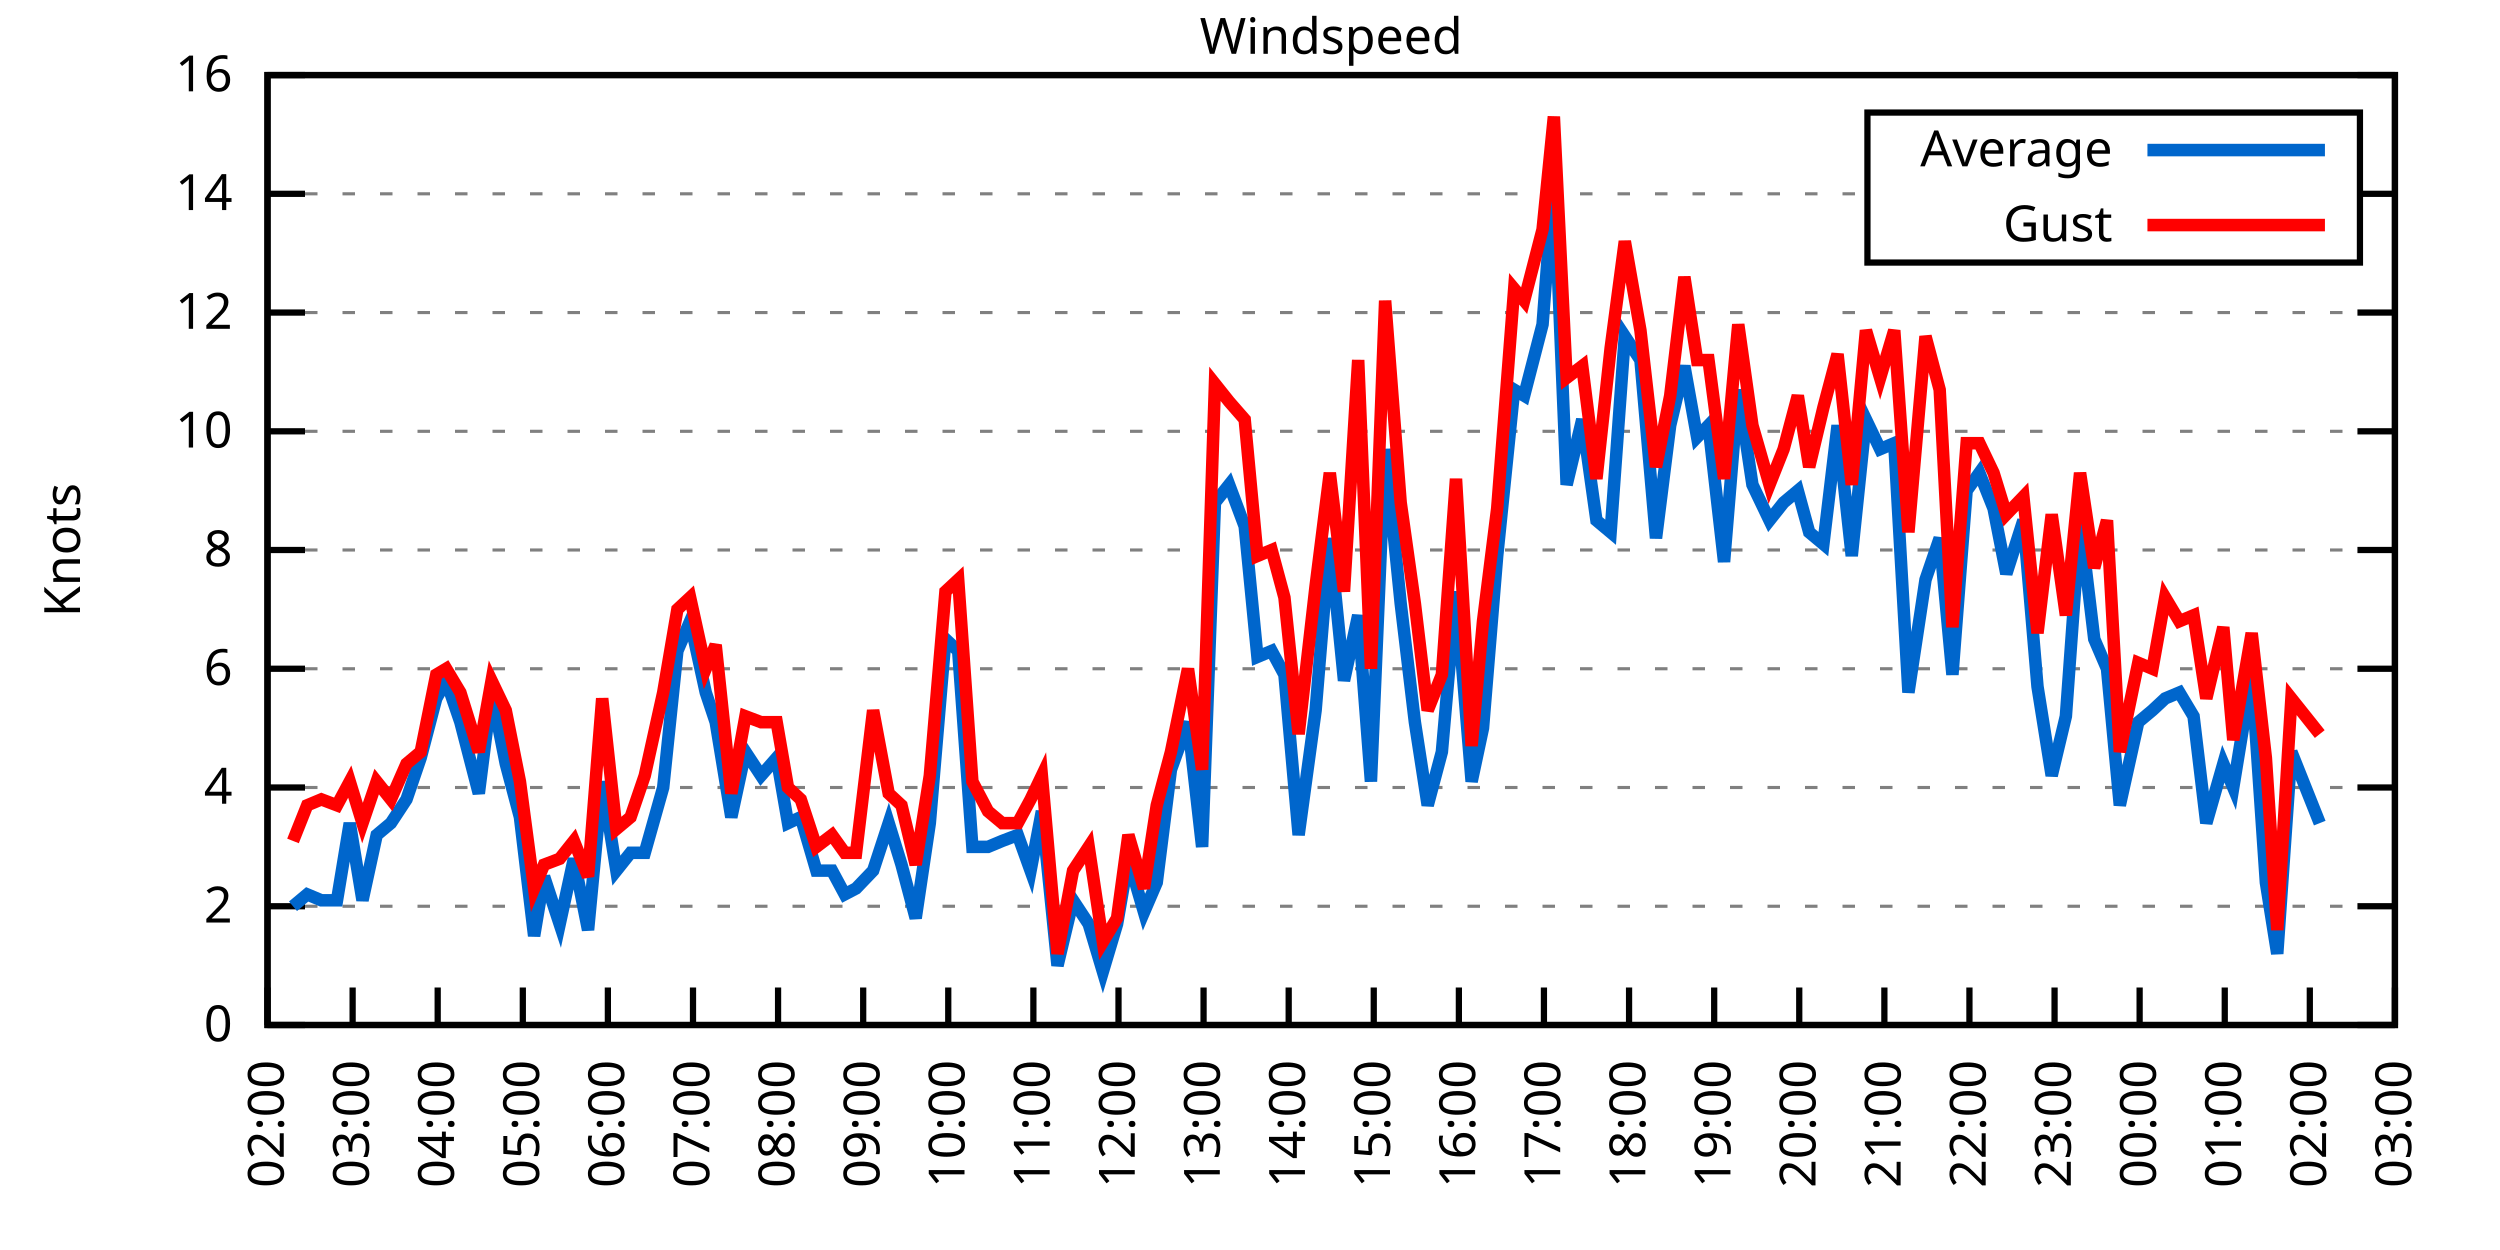
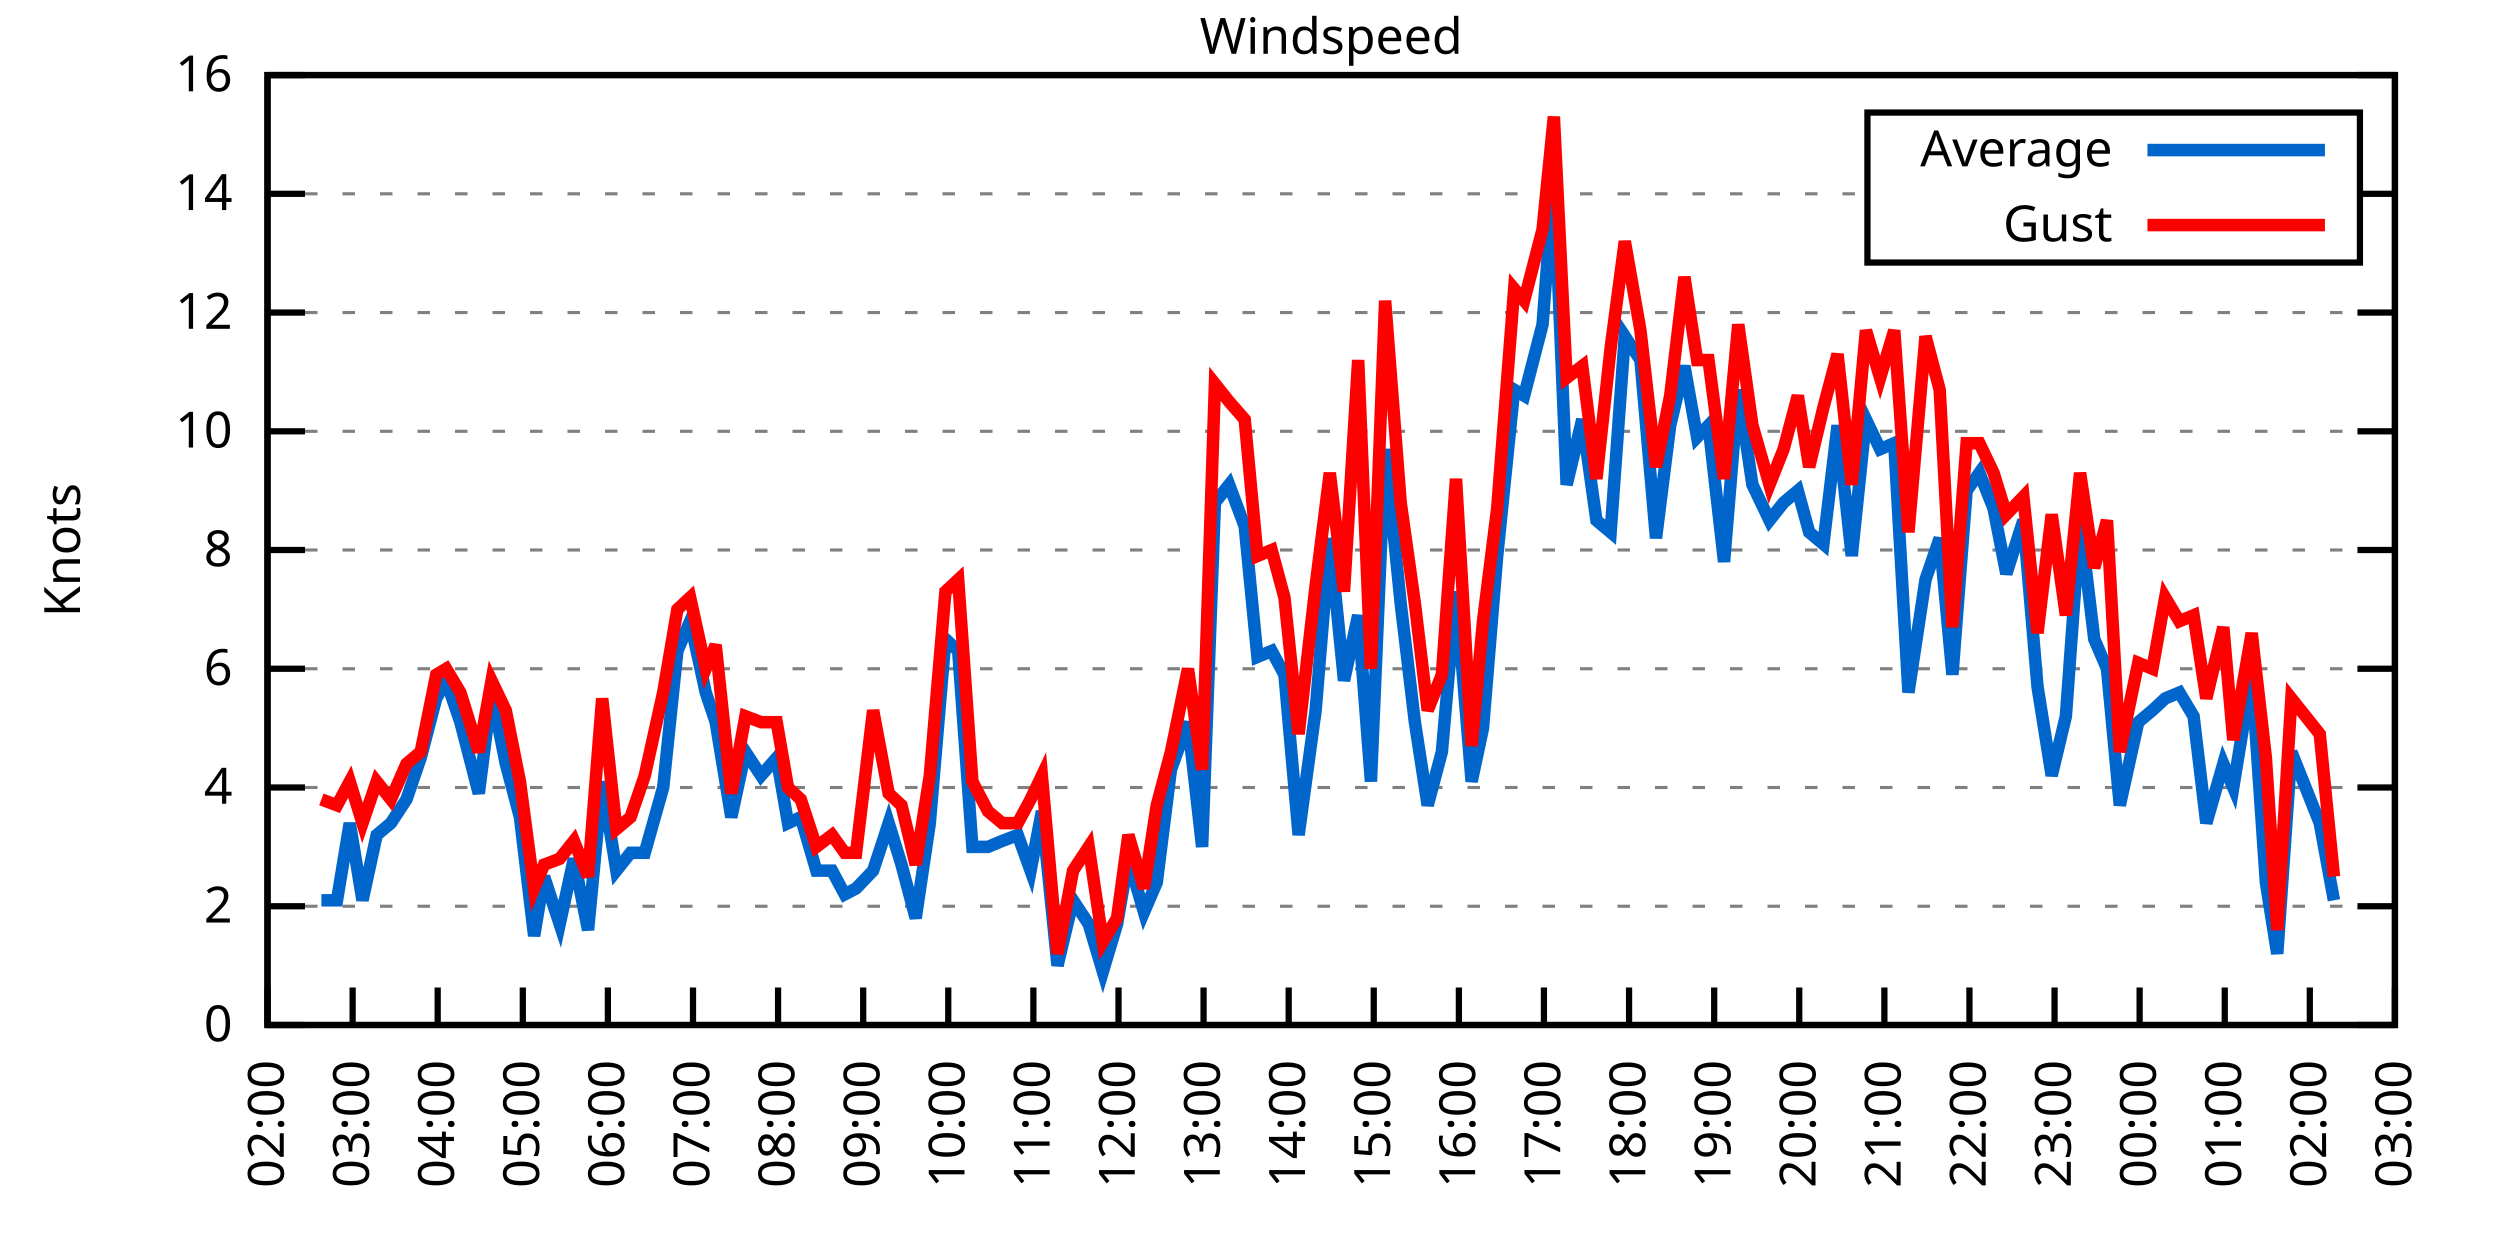
<svg xmlns="http://www.w3.org/2000/svg" xmlns:xlink="http://www.w3.org/1999/xlink" width="400" height="200" viewBox="0 0 400 200">
  <g id="gnuplot_canvas">
    <rect x="0" y="0" width="400" height="200" fill="none" />
    <defs>
      <circle id="gpDot" r="0.5" stroke-width="0.5" stroke="currentColor" />
      <path id="gpPt0" stroke-width="0.333" stroke="currentColor" d="M-1,0 h2 M0,-1 v2" />
      <path id="gpPt1" stroke-width="0.333" stroke="currentColor" d="M-1,-1 L1,1 M1,-1 L-1,1" />
      <path id="gpPt2" stroke-width="0.333" stroke="currentColor" d="M-1,0 L1,0 M0,-1 L0,1 M-1,-1 L1,1 M-1,1 L1,-1" />
      <rect id="gpPt3" stroke-width="0.333" stroke="currentColor" x="-1" y="-1" width="2" height="2" />
      <rect id="gpPt4" stroke-width="0.333" stroke="currentColor" fill="currentColor" x="-1" y="-1" width="2" height="2" />
      <circle id="gpPt5" stroke-width="0.333" stroke="currentColor" cx="0" cy="0" r="1" />
      <use xlink:href="#gpPt5" id="gpPt6" fill="currentColor" stroke="none" />
      <path id="gpPt7" stroke-width="0.333" stroke="currentColor" d="M0,-1.33 L-1.33,0.67 L1.33,0.67 z" />
      <use xlink:href="#gpPt7" id="gpPt8" fill="currentColor" stroke="none" />
      <use xlink:href="#gpPt7" id="gpPt9" stroke="currentColor" transform="rotate(180)" />
      <use xlink:href="#gpPt9" id="gpPt10" fill="currentColor" stroke="none" />
      <use xlink:href="#gpPt3" id="gpPt11" stroke="currentColor" transform="rotate(45)" />
      <use xlink:href="#gpPt11" id="gpPt12" fill="currentColor" stroke="none" />
      <path id="gpPt13" stroke-width="0.333" stroke="currentColor" d="M0,1.330 L1.265,0.411 L0.782,-1.067 L-0.782,-1.076 L-1.265,0.411 z" />
      <use xlink:href="#gpPt13" id="gpPt14" fill="currentColor" stroke="none" />
      <filter id="textbox" filterUnits="objectBoundingBox" x="0" y="0" height="1" width="1">
        <feFlood flood-color="white" flood-opacity="1" result="bgnd" />
        <feComposite in="SourceGraphic" in2="bgnd" operator="atop" />
      </filter>
      <filter id="greybox" filterUnits="objectBoundingBox" x="0" y="0" height="1" width="1">
        <feFlood flood-color="lightgrey" flood-opacity="1" result="grey" />
        <feComposite in="SourceGraphic" in2="grey" operator="atop" />
      </filter>
    </defs>
    <g fill="none" color="white" stroke="currentColor" stroke-width="1.00" stroke-linecap="butt" stroke-linejoin="miter">
</g>
    <g fill="none" color="black" stroke="currentColor" stroke-width="1.00" stroke-linecap="butt" stroke-linejoin="miter">
      <g stroke="none" shape-rendering="crispEdges">
        <polygon fill="rgb(255, 255, 255)" points="42.80,164.00 383.18,164.00 383.18,12.02 42.80,12.02 " />
      </g>
    </g>
    <g fill="none" color="black" stroke="currentColor" stroke-width="1.00" stroke-linecap="butt" stroke-linejoin="miter">
</g>
    <g fill="none" color="black" stroke="black" stroke-width="0.50" stroke-linecap="butt" stroke-linejoin="miter">
</g>
    <g fill="none" color="gray" stroke="currentColor" stroke-width="0.50" stroke-linecap="butt" stroke-linejoin="miter">
      <path stroke="gray" stroke-dasharray="2,4" class="gridline" d="M42.80,164.00 L383.19,164.00  " />
    </g>
    <g fill="none" color="gray" stroke="gray" stroke-width="1.00" stroke-linecap="butt" stroke-linejoin="miter">
</g>
    <g fill="none" color="black" stroke="currentColor" stroke-width="1.00" stroke-linecap="butt" stroke-linejoin="miter">
      <path stroke="black" d="M42.80,164.00 L48.80,164.00 M383.19,164.00 L377.19,164.00  " />
      <g transform="translate(37.20,166.60)" stroke="none" fill="black" font-family="Sans" font-size="8.00" text-anchor="end">
        <text>
          <tspan font-family="Sans"> 0</tspan>
        </text>
      </g>
    </g>
    <g fill="none" color="black" stroke="currentColor" stroke-width="1.00" stroke-linecap="butt" stroke-linejoin="miter">
</g>
    <g fill="none" color="black" stroke="black" stroke-width="0.50" stroke-linecap="butt" stroke-linejoin="miter">
</g>
    <g fill="none" color="gray" stroke="currentColor" stroke-width="0.50" stroke-linecap="butt" stroke-linejoin="miter">
      <path stroke="gray" stroke-dasharray="2,4" class="gridline" d="M42.80,145.00 L383.19,145.00  " />
    </g>
    <g fill="none" color="gray" stroke="gray" stroke-width="1.00" stroke-linecap="butt" stroke-linejoin="miter">
</g>
    <g fill="none" color="black" stroke="currentColor" stroke-width="1.00" stroke-linecap="butt" stroke-linejoin="miter">
      <path stroke="black" d="M42.80,145.00 L48.80,145.00 M383.19,145.00 L377.19,145.00  " />
      <g transform="translate(37.20,147.60)" stroke="none" fill="black" font-family="Sans" font-size="8.00" text-anchor="end">
        <text>
          <tspan font-family="Sans"> 2</tspan>
        </text>
      </g>
    </g>
    <g fill="none" color="black" stroke="currentColor" stroke-width="1.00" stroke-linecap="butt" stroke-linejoin="miter">
</g>
    <g fill="none" color="black" stroke="black" stroke-width="0.50" stroke-linecap="butt" stroke-linejoin="miter">
</g>
    <g fill="none" color="gray" stroke="currentColor" stroke-width="0.50" stroke-linecap="butt" stroke-linejoin="miter">
      <path stroke="gray" stroke-dasharray="2,4" class="gridline" d="M42.80,126.00 L383.19,126.00  " />
    </g>
    <g fill="none" color="gray" stroke="gray" stroke-width="1.00" stroke-linecap="butt" stroke-linejoin="miter">
</g>
    <g fill="none" color="black" stroke="currentColor" stroke-width="1.00" stroke-linecap="butt" stroke-linejoin="miter">
      <path stroke="black" d="M42.80,126.00 L48.80,126.00 M383.19,126.00 L377.19,126.00  " />
      <g transform="translate(37.20,128.60)" stroke="none" fill="black" font-family="Sans" font-size="8.00" text-anchor="end">
        <text>
          <tspan font-family="Sans"> 4</tspan>
        </text>
      </g>
    </g>
    <g fill="none" color="black" stroke="currentColor" stroke-width="1.00" stroke-linecap="butt" stroke-linejoin="miter">
</g>
    <g fill="none" color="black" stroke="black" stroke-width="0.50" stroke-linecap="butt" stroke-linejoin="miter">
</g>
    <g fill="none" color="gray" stroke="currentColor" stroke-width="0.50" stroke-linecap="butt" stroke-linejoin="miter">
      <path stroke="gray" stroke-dasharray="2,4" class="gridline" d="M42.80,107.00 L383.19,107.00  " />
    </g>
    <g fill="none" color="gray" stroke="gray" stroke-width="1.00" stroke-linecap="butt" stroke-linejoin="miter">
</g>
    <g fill="none" color="black" stroke="currentColor" stroke-width="1.00" stroke-linecap="butt" stroke-linejoin="miter">
      <path stroke="black" d="M42.80,107.00 L48.80,107.00 M383.19,107.00 L377.19,107.00  " />
      <g transform="translate(37.20,109.60)" stroke="none" fill="black" font-family="Sans" font-size="8.00" text-anchor="end">
        <text>
          <tspan font-family="Sans"> 6</tspan>
        </text>
      </g>
    </g>
    <g fill="none" color="black" stroke="currentColor" stroke-width="1.00" stroke-linecap="butt" stroke-linejoin="miter">
</g>
    <g fill="none" color="black" stroke="black" stroke-width="0.50" stroke-linecap="butt" stroke-linejoin="miter">
</g>
    <g fill="none" color="gray" stroke="currentColor" stroke-width="0.50" stroke-linecap="butt" stroke-linejoin="miter">
      <path stroke="gray" stroke-dasharray="2,4" class="gridline" d="M42.80,88.00 L383.19,88.00  " />
    </g>
    <g fill="none" color="gray" stroke="gray" stroke-width="1.00" stroke-linecap="butt" stroke-linejoin="miter">
</g>
    <g fill="none" color="black" stroke="currentColor" stroke-width="1.00" stroke-linecap="butt" stroke-linejoin="miter">
      <path stroke="black" d="M42.80,88.00 L48.80,88.00 M383.19,88.00 L377.19,88.00  " />
      <g transform="translate(37.20,90.60)" stroke="none" fill="black" font-family="Sans" font-size="8.00" text-anchor="end">
        <text>
          <tspan font-family="Sans"> 8</tspan>
        </text>
      </g>
    </g>
    <g fill="none" color="black" stroke="currentColor" stroke-width="1.00" stroke-linecap="butt" stroke-linejoin="miter">
</g>
    <g fill="none" color="black" stroke="black" stroke-width="0.50" stroke-linecap="butt" stroke-linejoin="miter">
</g>
    <g fill="none" color="gray" stroke="currentColor" stroke-width="0.50" stroke-linecap="butt" stroke-linejoin="miter">
      <path stroke="gray" stroke-dasharray="2,4" class="gridline" d="M42.80,69.01 L383.19,69.01  " />
    </g>
    <g fill="none" color="gray" stroke="gray" stroke-width="1.00" stroke-linecap="butt" stroke-linejoin="miter">
</g>
    <g fill="none" color="black" stroke="currentColor" stroke-width="1.00" stroke-linecap="butt" stroke-linejoin="miter">
      <path stroke="black" d="M42.80,69.01 L48.80,69.01 M383.19,69.01 L377.19,69.01  " />
      <g transform="translate(37.20,71.61)" stroke="none" fill="black" font-family="Sans" font-size="8.00" text-anchor="end">
        <text>
          <tspan font-family="Sans"> 10</tspan>
        </text>
      </g>
    </g>
    <g fill="none" color="black" stroke="currentColor" stroke-width="1.00" stroke-linecap="butt" stroke-linejoin="miter">
</g>
    <g fill="none" color="black" stroke="black" stroke-width="0.50" stroke-linecap="butt" stroke-linejoin="miter">
</g>
    <g fill="none" color="gray" stroke="currentColor" stroke-width="0.50" stroke-linecap="butt" stroke-linejoin="miter">
      <path stroke="gray" stroke-dasharray="2,4" class="gridline" d="M42.80,50.01 L383.19,50.01  " />
    </g>
    <g fill="none" color="gray" stroke="gray" stroke-width="1.00" stroke-linecap="butt" stroke-linejoin="miter">
</g>
    <g fill="none" color="black" stroke="currentColor" stroke-width="1.00" stroke-linecap="butt" stroke-linejoin="miter">
      <path stroke="black" d="M42.80,50.01 L48.80,50.01 M383.19,50.01 L377.19,50.01  " />
      <g transform="translate(37.20,52.61)" stroke="none" fill="black" font-family="Sans" font-size="8.00" text-anchor="end">
        <text>
          <tspan font-family="Sans"> 12</tspan>
        </text>
      </g>
    </g>
    <g fill="none" color="black" stroke="currentColor" stroke-width="1.00" stroke-linecap="butt" stroke-linejoin="miter">
</g>
    <g fill="none" color="black" stroke="black" stroke-width="0.50" stroke-linecap="butt" stroke-linejoin="miter">
</g>
    <g fill="none" color="gray" stroke="currentColor" stroke-width="0.50" stroke-linecap="butt" stroke-linejoin="miter">
      <path stroke="gray" stroke-dasharray="2,4" class="gridline" d="M42.80,31.01 L298.79,31.01 M377.59,31.01 L383.19,31.01  " />
    </g>
    <g fill="none" color="gray" stroke="gray" stroke-width="1.00" stroke-linecap="butt" stroke-linejoin="miter">
</g>
    <g fill="none" color="black" stroke="currentColor" stroke-width="1.00" stroke-linecap="butt" stroke-linejoin="miter">
      <path stroke="black" d="M42.80,31.01 L48.80,31.01 M383.19,31.01 L377.19,31.01  " />
      <g transform="translate(37.20,33.61)" stroke="none" fill="black" font-family="Sans" font-size="8.00" text-anchor="end">
        <text>
          <tspan font-family="Sans"> 14</tspan>
        </text>
      </g>
    </g>
    <g fill="none" color="black" stroke="currentColor" stroke-width="1.00" stroke-linecap="butt" stroke-linejoin="miter">
</g>
    <g fill="none" color="black" stroke="black" stroke-width="0.50" stroke-linecap="butt" stroke-linejoin="miter">
</g>
    <g fill="none" color="gray" stroke="currentColor" stroke-width="0.50" stroke-linecap="butt" stroke-linejoin="miter">
      <path stroke="gray" stroke-dasharray="2,4" class="gridline" d="M42.80,12.01 L383.19,12.01  " />
    </g>
    <g fill="none" color="gray" stroke="gray" stroke-width="1.00" stroke-linecap="butt" stroke-linejoin="miter">
</g>
    <g fill="none" color="black" stroke="currentColor" stroke-width="1.00" stroke-linecap="butt" stroke-linejoin="miter">
      <path stroke="black" d="M42.80,12.01 L48.80,12.01 M383.19,12.01 L377.19,12.01  " />
      <g transform="translate(37.20,14.61)" stroke="none" fill="black" font-family="Sans" font-size="8.00" text-anchor="end">
        <text>
          <tspan font-family="Sans"> 16</tspan>
        </text>
      </g>
    </g>
    <g fill="none" color="black" stroke="currentColor" stroke-width="1.00" stroke-linecap="butt" stroke-linejoin="miter">
      <path stroke="black" d="M42.80,164.00 L42.80,158.00  " />
      <g transform="translate(45.40,169.60) rotate(270.00)" stroke="none" fill="black" font-family="Sans" font-size="8.00" text-anchor="end">
        <text>
          <tspan font-family="Sans">02:00</tspan>
        </text>
      </g>
    </g>
    <g fill="none" color="black" stroke="currentColor" stroke-width="1.00" stroke-linecap="butt" stroke-linejoin="miter">
      <path stroke="black" d="M56.42,164.00 L56.42,158.00  " />
      <g transform="translate(59.02,169.60) rotate(270.00)" stroke="none" fill="black" font-family="Sans" font-size="8.00" text-anchor="end">
        <text>
          <tspan font-family="Sans">03:00</tspan>
        </text>
      </g>
    </g>
    <g fill="none" color="black" stroke="currentColor" stroke-width="1.00" stroke-linecap="butt" stroke-linejoin="miter">
      <path stroke="black" d="M70.03,164.00 L70.03,158.00  " />
      <g transform="translate(72.63,169.60) rotate(270.00)" stroke="none" fill="black" font-family="Sans" font-size="8.00" text-anchor="end">
        <text>
          <tspan font-family="Sans">04:00</tspan>
        </text>
      </g>
    </g>
    <g fill="none" color="black" stroke="currentColor" stroke-width="1.00" stroke-linecap="butt" stroke-linejoin="miter">
      <path stroke="black" d="M83.65,164.00 L83.65,158.00  " />
      <g transform="translate(86.25,169.60) rotate(270.00)" stroke="none" fill="black" font-family="Sans" font-size="8.00" text-anchor="end">
        <text>
          <tspan font-family="Sans">05:00</tspan>
        </text>
      </g>
    </g>
    <g fill="none" color="black" stroke="currentColor" stroke-width="1.00" stroke-linecap="butt" stroke-linejoin="miter">
      <path stroke="black" d="M97.26,164.00 L97.26,158.00  " />
      <g transform="translate(99.86,169.60) rotate(270.00)" stroke="none" fill="black" font-family="Sans" font-size="8.00" text-anchor="end">
        <text>
          <tspan font-family="Sans">06:00</tspan>
        </text>
      </g>
    </g>
    <g fill="none" color="black" stroke="currentColor" stroke-width="1.00" stroke-linecap="butt" stroke-linejoin="miter">
      <path stroke="black" d="M110.88,164.00 L110.88,158.00  " />
      <g transform="translate(113.48,169.60) rotate(270.00)" stroke="none" fill="black" font-family="Sans" font-size="8.00" text-anchor="end">
        <text>
          <tspan font-family="Sans">07:00</tspan>
        </text>
      </g>
    </g>
    <g fill="none" color="black" stroke="currentColor" stroke-width="1.00" stroke-linecap="butt" stroke-linejoin="miter">
      <path stroke="black" d="M124.49,164.00 L124.49,158.00  " />
      <g transform="translate(127.09,169.60) rotate(270.00)" stroke="none" fill="black" font-family="Sans" font-size="8.00" text-anchor="end">
        <text>
          <tspan font-family="Sans">08:00</tspan>
        </text>
      </g>
    </g>
    <g fill="none" color="black" stroke="currentColor" stroke-width="1.00" stroke-linecap="butt" stroke-linejoin="miter">
      <path stroke="black" d="M138.11,164.00 L138.11,158.00  " />
      <g transform="translate(140.71,169.60) rotate(270.00)" stroke="none" fill="black" font-family="Sans" font-size="8.00" text-anchor="end">
        <text>
          <tspan font-family="Sans">09:00</tspan>
        </text>
      </g>
    </g>
    <g fill="none" color="black" stroke="currentColor" stroke-width="1.00" stroke-linecap="butt" stroke-linejoin="miter">
      <path stroke="black" d="M151.72,164.00 L151.72,158.00  " />
      <g transform="translate(154.32,169.60) rotate(270.00)" stroke="none" fill="black" font-family="Sans" font-size="8.00" text-anchor="end">
        <text>
          <tspan font-family="Sans">10:00</tspan>
        </text>
      </g>
    </g>
    <g fill="none" color="black" stroke="currentColor" stroke-width="1.00" stroke-linecap="butt" stroke-linejoin="miter">
      <path stroke="black" d="M165.34,164.00 L165.34,158.00  " />
      <g transform="translate(167.94,169.60) rotate(270.00)" stroke="none" fill="black" font-family="Sans" font-size="8.00" text-anchor="end">
        <text>
          <tspan font-family="Sans">11:00</tspan>
        </text>
      </g>
    </g>
    <g fill="none" color="black" stroke="currentColor" stroke-width="1.00" stroke-linecap="butt" stroke-linejoin="miter">
      <path stroke="black" d="M178.96,164.00 L178.96,158.00  " />
      <g transform="translate(181.56,169.60) rotate(270.00)" stroke="none" fill="black" font-family="Sans" font-size="8.00" text-anchor="end">
        <text>
          <tspan font-family="Sans">12:00</tspan>
        </text>
      </g>
    </g>
    <g fill="none" color="black" stroke="currentColor" stroke-width="1.00" stroke-linecap="butt" stroke-linejoin="miter">
      <path stroke="black" d="M192.57,164.00 L192.57,158.00  " />
      <g transform="translate(195.17,169.60) rotate(270.00)" stroke="none" fill="black" font-family="Sans" font-size="8.00" text-anchor="end">
        <text>
          <tspan font-family="Sans">13:00</tspan>
        </text>
      </g>
    </g>
    <g fill="none" color="black" stroke="currentColor" stroke-width="1.00" stroke-linecap="butt" stroke-linejoin="miter">
      <path stroke="black" d="M206.19,164.00 L206.19,158.00  " />
      <g transform="translate(208.79,169.60) rotate(270.00)" stroke="none" fill="black" font-family="Sans" font-size="8.00" text-anchor="end">
        <text>
          <tspan font-family="Sans">14:00</tspan>
        </text>
      </g>
    </g>
    <g fill="none" color="black" stroke="currentColor" stroke-width="1.00" stroke-linecap="butt" stroke-linejoin="miter">
      <path stroke="black" d="M219.80,164.00 L219.80,158.00  " />
      <g transform="translate(222.40,169.60) rotate(270.00)" stroke="none" fill="black" font-family="Sans" font-size="8.00" text-anchor="end">
        <text>
          <tspan font-family="Sans">15:00</tspan>
        </text>
      </g>
    </g>
    <g fill="none" color="black" stroke="currentColor" stroke-width="1.00" stroke-linecap="butt" stroke-linejoin="miter">
      <path stroke="black" d="M233.42,164.00 L233.42,158.00  " />
      <g transform="translate(236.02,169.60) rotate(270.00)" stroke="none" fill="black" font-family="Sans" font-size="8.00" text-anchor="end">
        <text>
          <tspan font-family="Sans">16:00</tspan>
        </text>
      </g>
    </g>
    <g fill="none" color="black" stroke="currentColor" stroke-width="1.00" stroke-linecap="butt" stroke-linejoin="miter">
      <path stroke="black" d="M247.03,164.00 L247.03,158.00  " />
      <g transform="translate(249.63,169.60) rotate(270.00)" stroke="none" fill="black" font-family="Sans" font-size="8.00" text-anchor="end">
        <text>
          <tspan font-family="Sans">17:00</tspan>
        </text>
      </g>
    </g>
    <g fill="none" color="black" stroke="currentColor" stroke-width="1.00" stroke-linecap="butt" stroke-linejoin="miter">
      <path stroke="black" d="M260.65,164.00 L260.65,158.00  " />
      <g transform="translate(263.25,169.60) rotate(270.00)" stroke="none" fill="black" font-family="Sans" font-size="8.00" text-anchor="end">
        <text>
          <tspan font-family="Sans">18:00</tspan>
        </text>
      </g>
    </g>
    <g fill="none" color="black" stroke="currentColor" stroke-width="1.00" stroke-linecap="butt" stroke-linejoin="miter">
      <path stroke="black" d="M274.27,164.00 L274.27,158.00  " />
      <g transform="translate(276.87,169.60) rotate(270.00)" stroke="none" fill="black" font-family="Sans" font-size="8.00" text-anchor="end">
        <text>
          <tspan font-family="Sans">19:00</tspan>
        </text>
      </g>
    </g>
    <g fill="none" color="black" stroke="currentColor" stroke-width="1.00" stroke-linecap="butt" stroke-linejoin="miter">
      <path stroke="black" d="M287.88,164.00 L287.88,158.00  " />
      <g transform="translate(290.48,169.60) rotate(270.00)" stroke="none" fill="black" font-family="Sans" font-size="8.00" text-anchor="end">
        <text>
          <tspan font-family="Sans">20:00</tspan>
        </text>
      </g>
    </g>
    <g fill="none" color="black" stroke="currentColor" stroke-width="1.00" stroke-linecap="butt" stroke-linejoin="miter">
      <path stroke="black" d="M301.50,164.00 L301.50,158.00  " />
      <g transform="translate(304.10,169.60) rotate(270.00)" stroke="none" fill="black" font-family="Sans" font-size="8.00" text-anchor="end">
        <text>
          <tspan font-family="Sans">21:00</tspan>
        </text>
      </g>
    </g>
    <g fill="none" color="black" stroke="currentColor" stroke-width="1.00" stroke-linecap="butt" stroke-linejoin="miter">
      <path stroke="black" d="M315.11,164.00 L315.11,158.00  " />
      <g transform="translate(317.71,169.60) rotate(270.00)" stroke="none" fill="black" font-family="Sans" font-size="8.00" text-anchor="end">
        <text>
          <tspan font-family="Sans">22:00</tspan>
        </text>
      </g>
    </g>
    <g fill="none" color="black" stroke="currentColor" stroke-width="1.00" stroke-linecap="butt" stroke-linejoin="miter">
      <path stroke="black" d="M328.73,164.00 L328.73,158.00  " />
      <g transform="translate(331.33,169.60) rotate(270.00)" stroke="none" fill="black" font-family="Sans" font-size="8.00" text-anchor="end">
        <text>
          <tspan font-family="Sans">23:00</tspan>
        </text>
      </g>
    </g>
    <g fill="none" color="black" stroke="currentColor" stroke-width="1.00" stroke-linecap="butt" stroke-linejoin="miter">
      <path stroke="black" d="M342.34,164.00 L342.34,158.00  " />
      <g transform="translate(344.94,169.60) rotate(270.00)" stroke="none" fill="black" font-family="Sans" font-size="8.00" text-anchor="end">
        <text>
          <tspan font-family="Sans">00:00</tspan>
        </text>
      </g>
    </g>
    <g fill="none" color="black" stroke="currentColor" stroke-width="1.00" stroke-linecap="butt" stroke-linejoin="miter">
      <path stroke="black" d="M355.96,164.00 L355.96,158.00  " />
      <g transform="translate(358.56,169.60) rotate(270.00)" stroke="none" fill="black" font-family="Sans" font-size="8.00" text-anchor="end">
        <text>
          <tspan font-family="Sans">01:00</tspan>
        </text>
      </g>
    </g>
    <g fill="none" color="black" stroke="currentColor" stroke-width="1.00" stroke-linecap="butt" stroke-linejoin="miter">
      <path stroke="black" d="M369.57,164.00 L369.57,158.00  " />
      <g transform="translate(372.17,169.60) rotate(270.00)" stroke="none" fill="black" font-family="Sans" font-size="8.00" text-anchor="end">
        <text>
          <tspan font-family="Sans">02:00</tspan>
        </text>
      </g>
    </g>
    <g fill="none" color="black" stroke="currentColor" stroke-width="1.00" stroke-linecap="butt" stroke-linejoin="miter">
      <path stroke="black" d="M383.19,164.00 L383.19,158.00  " />
      <g transform="translate(385.79,169.60) rotate(270.00)" stroke="none" fill="black" font-family="Sans" font-size="8.00" text-anchor="end">
        <text>
          <tspan font-family="Sans">03:00</tspan>
        </text>
      </g>
    </g>
    <g fill="none" color="black" stroke="currentColor" stroke-width="1.00" stroke-linecap="butt" stroke-linejoin="miter">
</g>
    <g fill="none" color="black" stroke="currentColor" stroke-width="1.00" stroke-linecap="butt" stroke-linejoin="miter">
      <path stroke="black" d="M42.80,12.01 L42.80,164.00 L383.19,164.00 L383.19,12.01 L42.80,12.01 Z  " />
    </g>
    <g fill="none" color="black" stroke="currentColor" stroke-width="1.00" stroke-linecap="butt" stroke-linejoin="miter">
</g>
    <g fill="none" color="black" stroke="currentColor" stroke-width="1.00" stroke-linecap="butt" stroke-linejoin="miter">
      <path stroke="black" d="M298.79,42.01 L298.79,18.01 L377.59,18.01 L377.59,42.01 L298.79,42.01 Z  " />
    </g>
    <g id="Windspeed_plot_1">
      <g fill="none" color="white" stroke="black" stroke-width="2.00" stroke-linecap="butt" stroke-linejoin="miter">
</g>
      <g fill="none" color="black" stroke="currentColor" stroke-width="2.00" stroke-linecap="butt" stroke-linejoin="miter">
        <g transform="translate(337.99,26.61)" stroke="none" fill="black" font-family="Sans" font-size="8.00" text-anchor="end">
          <text>
            <tspan font-family="Sans">Average</tspan>
          </text>
        </g>
      </g>
      <g fill="none" color="black" stroke="currentColor" stroke-width="2.00" stroke-linecap="butt" stroke-linejoin="miter">
-         <path stroke="rgb(  0, 102, 204)" d="M343.59,24.01 L371.99,24.01 M46.88,145.00 L49.15,143.10 L51.42,144.05 L53.92,144.05 L55.96,131.70 L58.00,144.05   L60.27,133.60 L62.54,131.70 L65.04,127.90 L67.31,121.25 L69.80,111.75 L71.39,108.90 L73.66,115.55 L76.61,126.95   L78.65,110.80 L80.92,122.20 L83.19,130.75 L85.46,149.75 L87.05,140.25 L89.55,147.85 L91.82,137.40 L94.09,148.80   L96.35,125.05 L98.62,139.30 L100.89,136.45 L103.16,136.45 L106.11,126.00 L108.38,104.15 L110.42,99.40 L112.92,110.80   L114.51,115.55 L117.01,130.75 L119.27,120.30 L121.77,124.10 L124.27,121.25 L126.08,131.70 L128.12,130.75 L130.62,139.30   L133.12,139.30 L135.16,143.10 L136.97,142.15 L139.70,139.30 L142.19,131.70 L144.24,138.35 L146.51,146.90 L148.77,131.70   L151.27,102.25 L153.31,104.15 L155.58,135.50 L158.08,135.50 L160.35,134.55 L162.84,133.60 L164.89,139.30 L166.70,129.80   L169.20,154.50 L171.69,144.05 L174.19,147.85 L176.46,155.45 L178.73,147.85 L180.54,137.40 L183.04,145.95 L185.08,141.20   L187.35,123.15 L190.08,115.55 L192.34,135.50 L194.39,80.41 L196.66,77.56 L199.15,84.21 L201.19,105.10 L203.46,104.15   L205.51,107.95 L207.78,133.60 L210.50,113.65 L212.77,86.11 L215.04,108.90 L217.31,98.45 L219.35,125.05 L221.62,71.86   L224.11,96.55 L226.38,115.55 L228.43,128.85 L230.70,120.30 L232.96,94.65 L235.46,125.05 L237.28,116.50 L239.55,88.95   L242.27,62.36 L243.86,63.31 L246.81,51.91 L248.62,28.16 L250.66,77.56 L253.16,67.11 L255.43,83.26 L257.70,85.16   L259.97,53.81 L262.47,57.61 L264.96,86.11 L267.23,68.06 L269.50,58.56 L271.54,69.96 L273.36,68.06 L275.85,89.90   L278.12,62.36 L280.39,77.56 L283.12,83.26 L285.38,80.41 L287.65,78.51 L289.47,85.16 L291.74,87.06 L294.01,68.06   L296.28,88.95 L298.55,67.11 L300.82,71.86 L303.08,70.91 L305.35,110.80 L308.08,92.75 L310.35,86.11 L312.39,107.95   L314.66,78.51 L316.70,75.66 L318.97,81.36 L321.01,91.80 L323.74,83.26 L326.00,109.85 L328.27,124.10 L330.54,114.60   L332.81,83.26 L335.08,102.25 L337.12,107.00 L339.17,128.85 L342.12,115.55 L344.39,113.65 L346.43,111.75 L348.70,110.80   L350.97,114.60 L353.01,131.70 L355.73,122.20 L357.32,126.00 L360.27,107.95 L362.54,141.20 L364.36,152.60 L366.62,120.30   L371.16,131.70  " />
+         <path stroke="rgb(  0, 102, 204)" d="M343.59,24.01 L371.99,24.01 M51.42,144.05 L53.92,144.05 L55.96,131.70 L58.00,144.05 L60.27,133.60 L62.54,131.70   L65.04,127.90 L67.31,121.25 L69.80,111.75 L71.39,108.90 L73.66,115.55 L76.61,126.95 L78.65,110.80 L80.92,122.20   L83.19,130.75 L85.46,149.75 L87.05,140.25 L89.55,147.85 L91.82,137.40 L94.09,148.80 L96.35,125.05 L98.62,139.30   L100.89,136.45 L103.16,136.45 L106.11,126.00 L108.38,104.15 L110.42,99.40 L112.92,110.80 L114.51,115.55 L117.01,130.75   L119.27,120.30 L121.77,124.10 L124.27,121.25 L126.08,131.70 L128.12,130.75 L130.62,139.30 L133.12,139.30 L135.16,143.10   L136.97,142.15 L139.70,139.30 L142.19,131.70 L144.24,138.35 L146.51,146.90 L148.77,131.70 L151.27,102.25 L153.31,104.15   L155.58,135.50 L158.08,135.50 L160.35,134.55 L162.84,133.60 L164.89,139.30 L166.70,129.80 L169.20,154.50 L171.69,144.05   L174.19,147.85 L176.46,155.45 L178.73,147.85 L180.54,137.40 L183.04,145.95 L185.08,141.20 L187.35,123.15 L190.08,115.55   L192.34,135.50 L194.39,80.41 L196.66,77.56 L199.15,84.21 L201.19,105.10 L203.46,104.15 L205.51,107.95 L207.78,133.60   L210.50,113.65 L212.77,86.11 L215.04,108.90 L217.31,98.45 L219.35,125.05 L221.62,71.86 L224.11,96.55 L226.38,115.55   L228.43,128.85 L230.70,120.30 L232.96,94.65 L235.46,125.05 L237.28,116.50 L239.55,88.95 L242.27,62.36 L243.86,63.31   L246.81,51.91 L248.62,28.16 L250.66,77.56 L253.16,67.11 L255.43,83.26 L257.70,85.16 L259.97,53.81 L262.47,57.61   L264.96,86.11 L267.23,68.06 L269.50,58.56 L271.54,69.96 L273.36,68.06 L275.85,89.90 L278.12,62.36 L280.39,77.56   L283.12,83.26 L285.38,80.41 L287.65,78.51 L289.47,85.16 L291.74,87.06 L294.01,68.06 L296.28,88.95 L298.55,67.11   L300.82,71.86 L303.08,70.91 L305.35,110.80 L308.08,92.75 L310.35,86.11 L312.39,107.95 L314.66,78.51 L316.70,75.66   L318.97,81.36 L321.01,91.80 L323.74,83.26 L326.00,109.85 L328.27,124.10 L330.54,114.60 L332.81,83.26 L335.08,102.25   L337.12,107.00 L339.17,128.85 L342.12,115.55 L344.39,113.65 L346.43,111.75 L348.70,110.80 L350.97,114.60 L353.01,131.70   L355.73,122.20 L357.32,126.00 L360.27,107.95 L362.54,141.20 L364.36,152.60 L366.62,120.30 L371.16,131.70 L373.43,144.05    " />
      </g>
    </g>
    <g id="Windspeed_plot_2">
      <g fill="none" color="black" stroke="currentColor" stroke-width="2.00" stroke-linecap="butt" stroke-linejoin="miter">
        <g transform="translate(337.99,38.61)" stroke="none" fill="black" font-family="Sans" font-size="8.00" text-anchor="end">
          <text>
            <tspan font-family="Sans">Gust</tspan>
          </text>
        </g>
      </g>
      <g fill="none" color="black" stroke="currentColor" stroke-width="2.00" stroke-linecap="butt" stroke-linejoin="miter">
-         <path stroke="rgb(255,   0,   0)" d="M343.59,36.01 L371.99,36.01 M46.88,134.55 L49.15,128.85 L51.42,127.90 L53.92,128.85 L55.96,125.05 L58.00,131.70   L60.27,125.05 L62.54,127.90 L65.04,122.20 L67.31,120.30 L69.80,107.95 L71.39,107.00 L73.66,110.80 L76.61,120.30   L78.65,108.90 L80.92,113.65 L83.19,125.05 L85.46,142.15 L87.05,138.35 L89.55,137.40 L91.82,134.55 L94.09,140.25   L96.35,111.75 L98.62,132.65 L100.89,130.75 L103.16,124.10 L106.11,110.80 L108.38,97.50 L110.42,95.60 L112.92,107.00   L114.51,103.20 L117.01,126.95 L119.27,114.60 L121.77,115.55 L124.27,115.55 L126.08,126.00 L128.12,127.90 L130.62,135.50   L133.12,133.60 L135.16,136.45 L136.97,136.45 L139.70,113.65 L142.19,126.95 L144.24,128.85 L146.51,138.35 L148.77,124.10   L151.27,94.65 L153.31,92.75 L155.58,125.05 L158.08,129.80 L160.35,131.70 L162.84,131.70 L164.89,127.90 L166.70,124.10   L169.20,152.60 L171.69,139.30 L174.19,135.50 L176.46,150.70 L178.73,146.90 L180.54,133.60 L183.04,142.15 L185.08,128.85   L187.35,120.30 L190.08,107.00 L192.34,123.15 L194.39,61.41 L196.66,64.26 L199.15,67.11 L201.19,88.95 L203.46,88.00   L205.51,95.60 L207.78,117.45 L210.50,93.70 L212.77,75.66 L215.04,94.65 L217.31,57.61 L219.35,107.00 L221.62,48.11   L224.11,80.41 L226.38,96.55 L228.43,113.65 L230.70,107.95 L232.96,76.61 L235.46,119.35 L237.28,99.40 L239.55,81.36   L242.27,46.21 L243.86,48.11 L246.81,36.71 L248.62,18.66 L250.66,60.46 L253.16,58.56 L255.43,76.61 L257.70,55.71   L259.97,38.61 L262.47,52.86 L264.96,74.71 L267.23,63.31 L269.50,44.31 L271.54,57.61 L273.36,57.61 L275.85,76.61   L278.12,51.91 L280.39,68.06 L283.12,77.56 L285.38,71.86 L287.65,63.31 L289.47,74.71 L291.74,65.21 L294.01,56.66   L296.28,77.56 L298.55,52.86 L300.82,60.46 L303.08,52.86 L305.35,85.16 L308.08,53.81 L310.35,62.36 L312.39,100.35   L314.66,70.91 L316.70,70.91 L318.97,75.66 L321.01,82.31 L323.74,79.46 L326.00,101.30 L328.27,82.31 L330.54,98.45   L332.81,75.66 L335.08,90.85 L337.12,83.26 L339.17,120.30 L342.12,106.05 L344.39,107.00 L346.43,95.60 L348.70,99.40   L350.97,98.45 L353.01,111.75 L355.73,100.35 L357.32,118.40 L360.27,101.30 L362.54,121.25 L364.36,148.80 L366.62,111.75   L371.16,117.45  " />
+         <path stroke="rgb(255,   0,   0)" d="M343.59,36.01 L371.99,36.01 M51.42,127.90 L53.92,128.85 L55.96,125.05 L58.00,131.70 L60.27,125.05 L62.54,127.90   L65.04,122.20 L67.31,120.30 L69.80,107.95 L71.39,107.00 L73.66,110.80 L76.61,120.30 L78.65,108.90 L80.92,113.65   L83.19,125.05 L85.46,142.15 L87.05,138.35 L89.55,137.40 L91.82,134.55 L94.09,140.25 L96.35,111.75 L98.62,132.65   L100.89,130.75 L103.16,124.10 L106.11,110.80 L108.38,97.50 L110.42,95.60 L112.92,107.00 L114.51,103.20 L117.01,126.95   L119.27,114.60 L121.77,115.55 L124.27,115.55 L126.08,126.00 L128.12,127.90 L130.62,135.50 L133.12,133.60 L135.16,136.45   L136.97,136.45 L139.70,113.65 L142.19,126.95 L144.24,128.85 L146.51,138.35 L148.77,124.10 L151.27,94.65 L153.31,92.75   L155.58,125.05 L158.08,129.80 L160.35,131.70 L162.84,131.70 L164.89,127.90 L166.70,124.10 L169.20,152.60 L171.69,139.30   L174.19,135.50 L176.46,150.70 L178.73,146.90 L180.54,133.60 L183.04,142.15 L185.08,128.85 L187.35,120.30 L190.08,107.00   L192.34,123.15 L194.39,61.41 L196.66,64.26 L199.15,67.11 L201.19,88.95 L203.46,88.00 L205.51,95.60 L207.78,117.45   L210.50,93.70 L212.77,75.66 L215.04,94.65 L217.31,57.61 L219.35,107.00 L221.62,48.11 L224.11,80.41 L226.38,96.55   L228.43,113.65 L230.70,107.95 L232.96,76.61 L235.46,119.35 L237.28,99.40 L239.55,81.36 L242.27,46.21 L243.86,48.11   L246.81,36.71 L248.62,18.66 L250.66,60.46 L253.16,58.56 L255.43,76.61 L257.70,55.71 L259.97,38.61 L262.47,52.86   L264.96,74.71 L267.23,63.31 L269.50,44.31 L271.54,57.61 L273.36,57.61 L275.85,76.61 L278.12,51.91 L280.39,68.06   L283.12,77.56 L285.38,71.86 L287.65,63.31 L289.47,74.71 L291.74,65.21 L294.01,56.66 L296.28,77.56 L298.55,52.86   L300.82,60.46 L303.08,52.86 L305.35,85.16 L308.08,53.81 L310.35,62.36 L312.39,100.35 L314.66,70.91 L316.70,70.91   L318.97,75.66 L321.01,82.31 L323.74,79.46 L326.00,101.30 L328.27,82.31 L330.54,98.45 L332.81,75.66 L335.08,90.85   L337.12,83.26 L339.17,120.30 L342.12,106.05 L344.39,107.00 L346.43,95.60 L348.70,99.40 L350.97,98.45 L353.01,111.75   L355.73,100.35 L357.32,118.40 L360.27,101.30 L362.54,121.25 L364.36,148.80 L366.62,111.75 L371.16,117.45 L373.43,140.25    " />
      </g>
    </g>
    <g fill="none" color="black" stroke="currentColor" stroke-width="2.00" stroke-linecap="butt" stroke-linejoin="miter">
</g>
    <g fill="none" color="black" stroke="black" stroke-width="1.00" stroke-linecap="butt" stroke-linejoin="miter">
</g>
    <g fill="none" color="black" stroke="currentColor" stroke-width="1.00" stroke-linecap="butt" stroke-linejoin="miter">
      <path stroke="black" d="M42.80,12.01 L42.80,164.00 L383.19,164.00 L383.19,12.01 L42.80,12.01 Z  " />
      <g transform="translate(12.80,88.01) rotate(270.00)" stroke="none" fill="black" font-family="Sans" font-size="8.00" text-anchor="middle">
        <text>
          <tspan font-family="Sans">Knots</tspan>
        </text>
      </g>
    </g>
    <g fill="none" color="black" stroke="currentColor" stroke-width="1.00" stroke-linecap="butt" stroke-linejoin="miter">
</g>
    <g fill="none" color="black" stroke="currentColor" stroke-width="1.00" stroke-linecap="butt" stroke-linejoin="miter">
      <g transform="translate(212.99,8.61)" stroke="none" fill="black" font-family="Sans" font-size="8.00" text-anchor="middle">
        <text>
          <tspan font-family="Sans">Windspeed</tspan>
        </text>
      </g>
    </g>
    <g fill="none" color="black" stroke="currentColor" stroke-width="1.00" stroke-linecap="butt" stroke-linejoin="miter">
</g>
  </g>
</svg>
